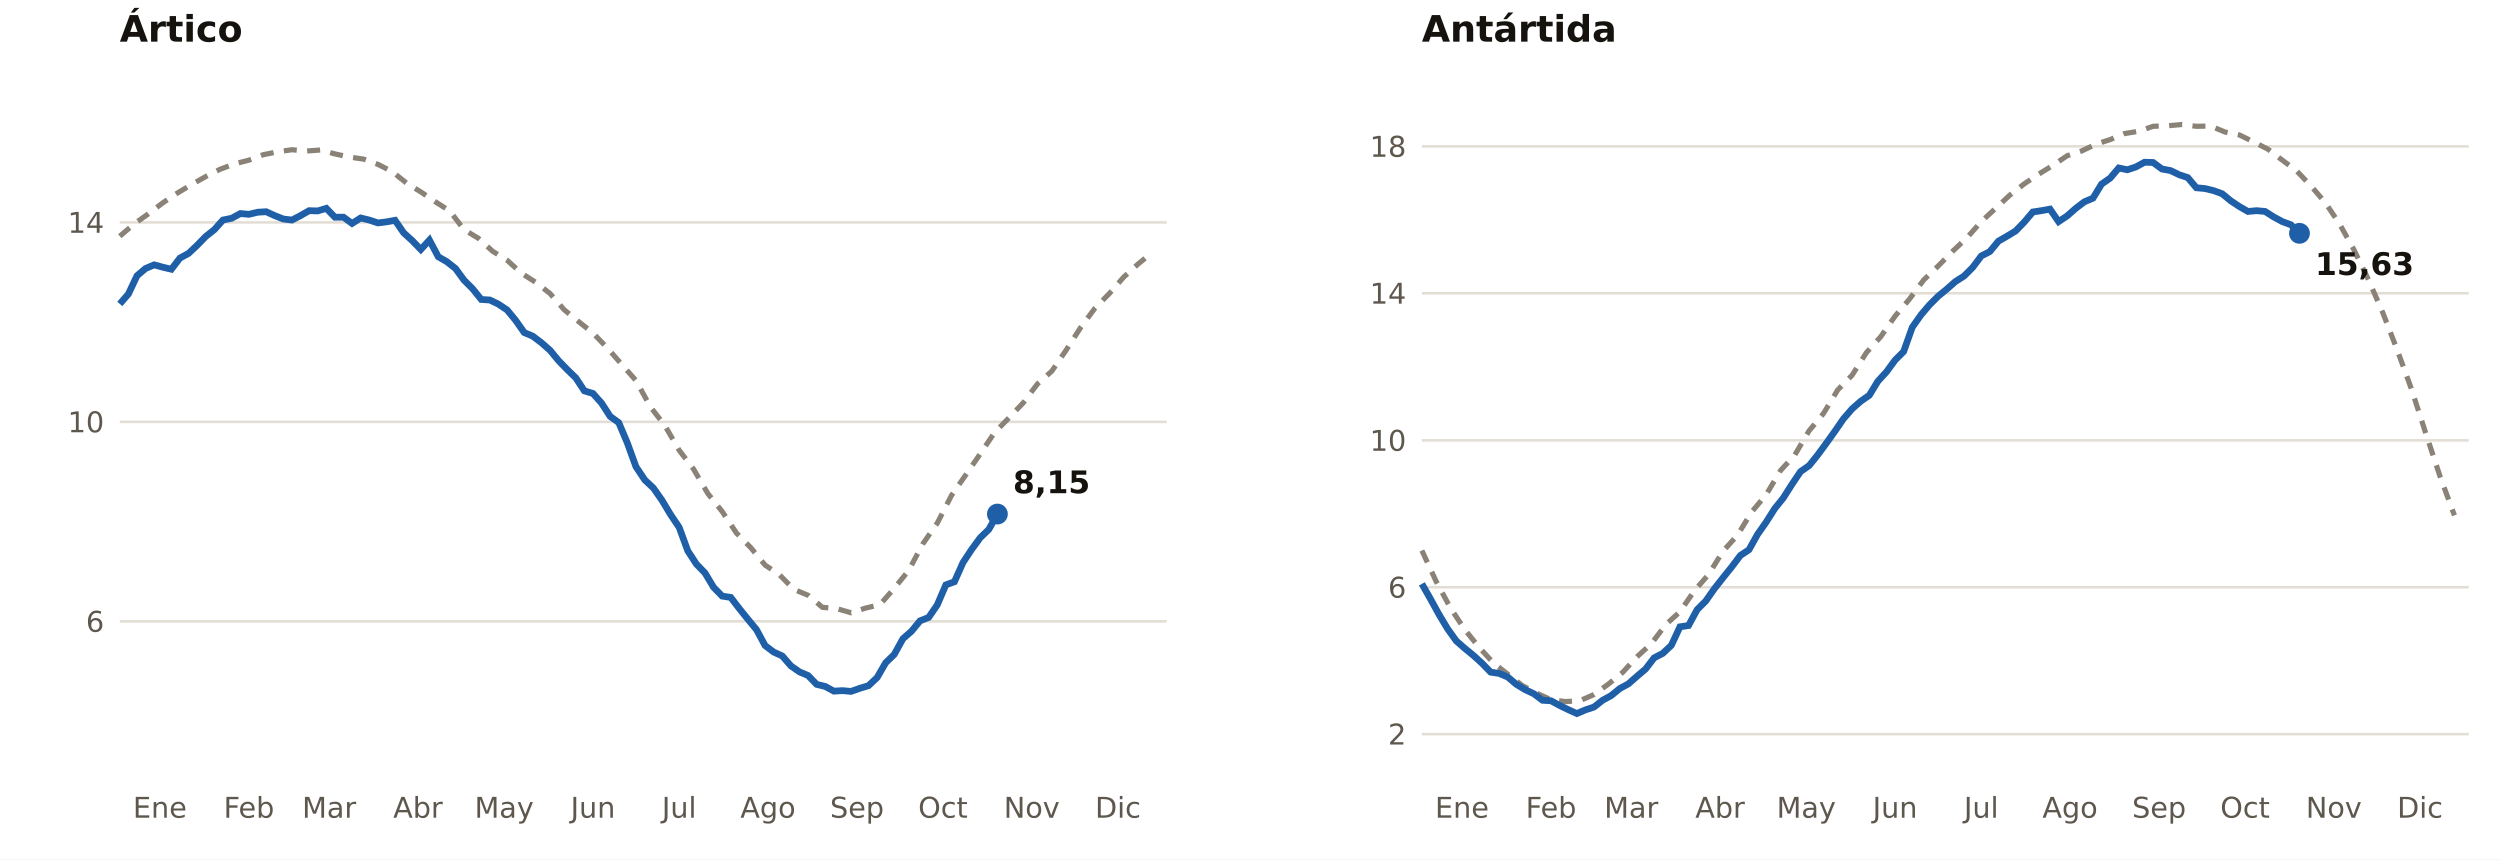
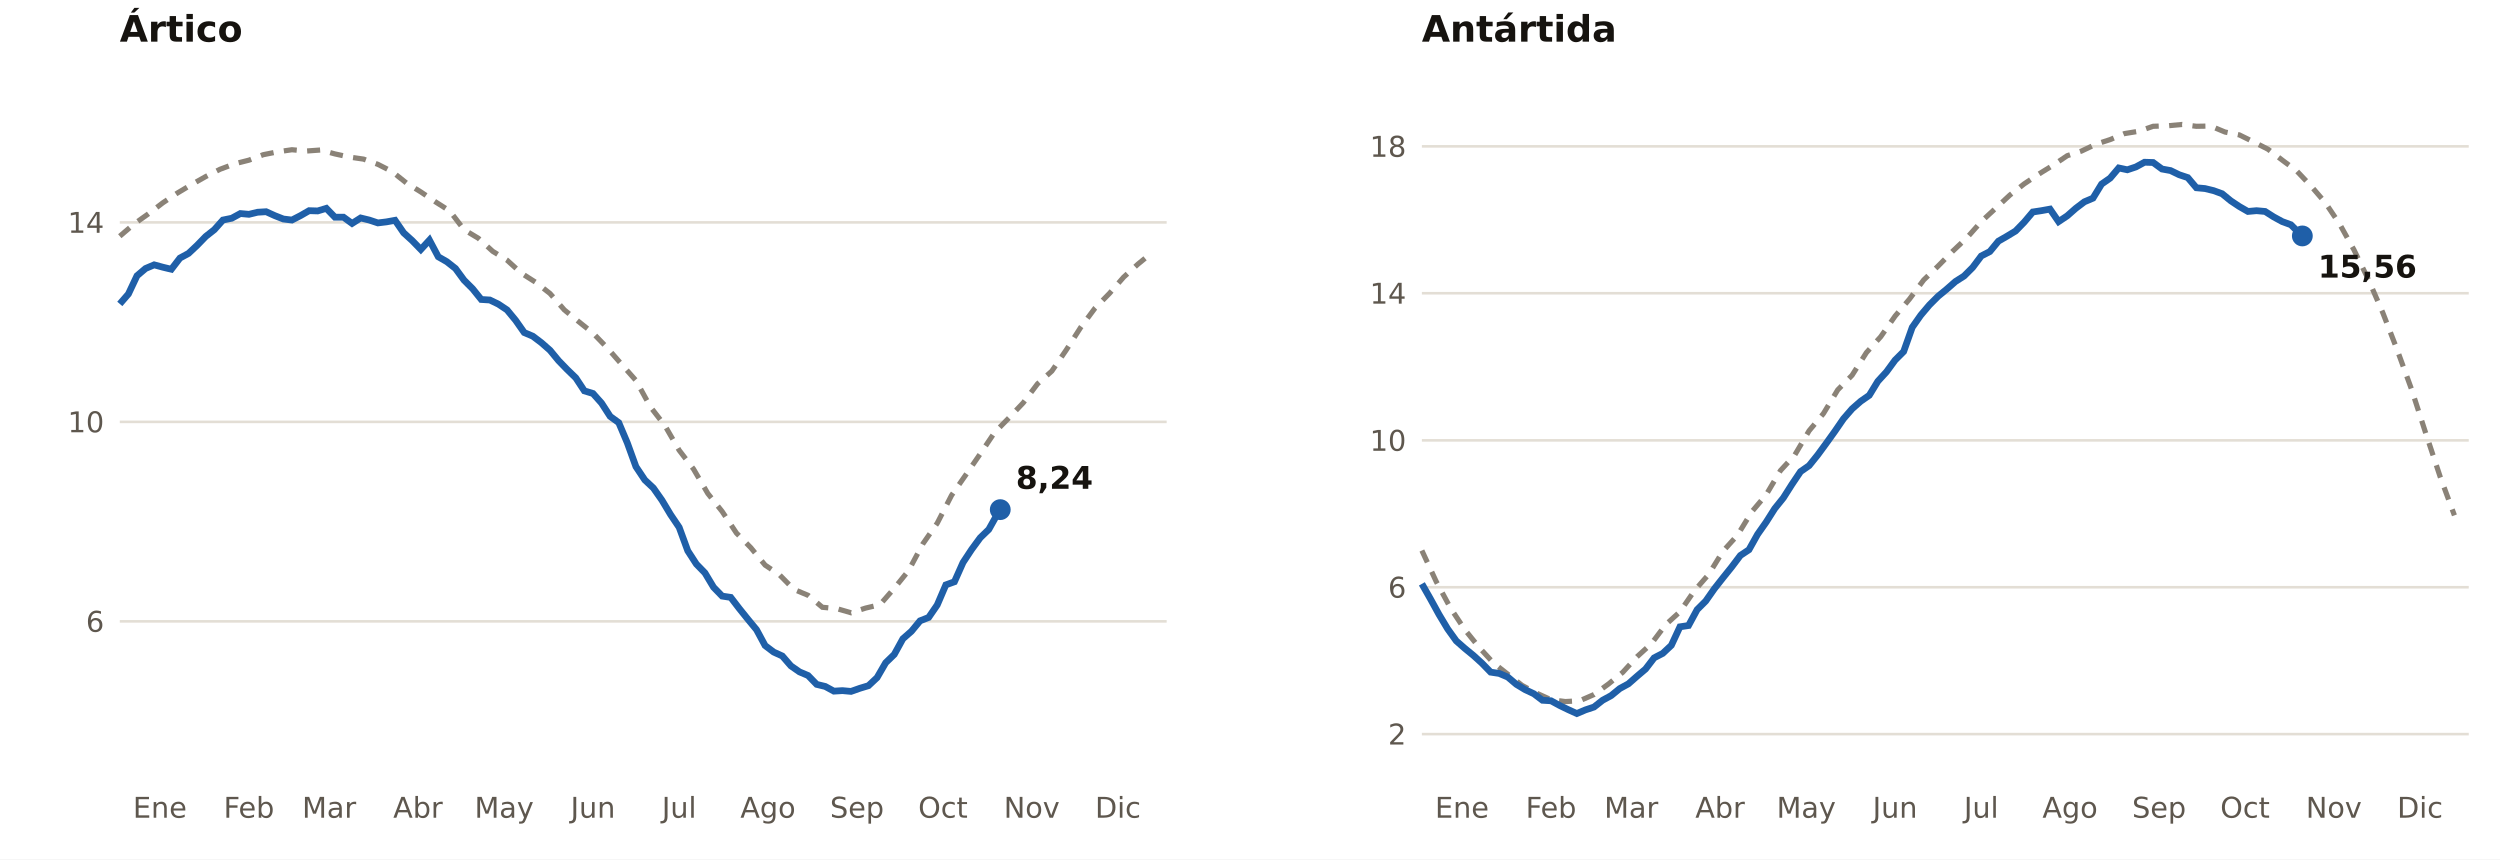
<svg xmlns="http://www.w3.org/2000/svg" viewBox="0 0 960 330" width="960" height="330" role="img" aria-label="Extensión del hielo marino en el Ártico y la Antártida (millones de km²)">
  <rect width="960" height="330" fill="#FFFFFF" />
  <text x="46.0" y="16.0" font-size="14" fill="#16130F" text-anchor="start" font-weight="700" font-family="Public Sans, DejaVu Sans, Arial, sans-serif">Ártico</text>
  <line x1="46.0" x2="448.0" y1="238.6" y2="238.6" stroke="#E3DED5" stroke-width="1" />
  <text x="40.0" y="242.6" font-size="11" fill="#5E574E" text-anchor="end" font-weight="400" font-family="Public Sans, DejaVu Sans, Arial, sans-serif">6</text>
  <line x1="46.0" x2="448.0" y1="162.0" y2="162.0" stroke="#E3DED5" stroke-width="1" />
  <text x="40.0" y="166.0" font-size="11" fill="#5E574E" text-anchor="end" font-weight="400" font-family="Public Sans, DejaVu Sans, Arial, sans-serif">10</text>
  <line x1="46.0" x2="448.0" y1="85.4" y2="85.4" stroke="#E3DED5" stroke-width="1" />
  <text x="40.0" y="89.4" font-size="11" fill="#5E574E" text-anchor="end" font-weight="400" font-family="Public Sans, DejaVu Sans, Arial, sans-serif">14</text>
  <text x="61.4" y="314.0" font-size="11" fill="#5E574E" text-anchor="middle" font-weight="400" font-family="Public Sans, DejaVu Sans, Arial, sans-serif">Ene</text>
  <text x="95.6" y="314.0" font-size="11" fill="#5E574E" text-anchor="middle" font-weight="400" font-family="Public Sans, DejaVu Sans, Arial, sans-serif">Feb</text>
  <text x="126.4" y="314.0" font-size="11" fill="#5E574E" text-anchor="middle" font-weight="400" font-family="Public Sans, DejaVu Sans, Arial, sans-serif">Mar</text>
  <text x="160.5" y="314.0" font-size="11" fill="#5E574E" text-anchor="middle" font-weight="400" font-family="Public Sans, DejaVu Sans, Arial, sans-serif">Abr</text>
  <text x="193.6" y="314.0" font-size="11" fill="#5E574E" text-anchor="middle" font-weight="400" font-family="Public Sans, DejaVu Sans, Arial, sans-serif">May</text>
  <text x="227.7" y="314.0" font-size="11" fill="#5E574E" text-anchor="middle" font-weight="400" font-family="Public Sans, DejaVu Sans, Arial, sans-serif">Jun</text>
  <text x="260.8" y="314.0" font-size="11" fill="#5E574E" text-anchor="middle" font-weight="400" font-family="Public Sans, DejaVu Sans, Arial, sans-serif">Jul</text>
  <text x="294.9" y="314.0" font-size="11" fill="#5E574E" text-anchor="middle" font-weight="400" font-family="Public Sans, DejaVu Sans, Arial, sans-serif">Ago</text>
  <text x="329.1" y="314.0" font-size="11" fill="#5E574E" text-anchor="middle" font-weight="400" font-family="Public Sans, DejaVu Sans, Arial, sans-serif">Sep</text>
  <text x="362.1" y="314.0" font-size="11" fill="#5E574E" text-anchor="middle" font-weight="400" font-family="Public Sans, DejaVu Sans, Arial, sans-serif">Oct</text>
  <text x="396.2" y="314.0" font-size="11" fill="#5E574E" text-anchor="middle" font-weight="400" font-family="Public Sans, DejaVu Sans, Arial, sans-serif">Nov</text>
  <text x="429.3" y="314.0" font-size="11" fill="#5E574E" text-anchor="middle" font-weight="400" font-family="Public Sans, DejaVu Sans, Arial, sans-serif">Dic</text>
  <polyline fill="none" stroke="#8A8277" stroke-width="2" stroke-dasharray="5 4" points="46.0,90.7 51.5,86.0 57.0,82.1 62.5,77.9 68.0,74.2 73.5,70.9 79.0,67.8 84.5,65.0 90.1,62.9 95.6,61.5 101.1,59.4 106.6,58.3 112.1,57.5 117.6,58.0 123.1,57.6 128.6,59.1 134.1,60.3 139.6,61.1 145.1,63.1 150.6,65.9 156.1,70.3 161.6,73.7 167.2,77.5 172.7,81.0 178.2,88.2 183.7,91.5 189.2,96.5 194.7,99.9 200.2,104.9 205.7,108.4 211.2,112.7 216.7,119.0 222.2,123.5 227.7,127.9 233.2,133.6 238.7,139.9 244.2,146.1 249.8,156.3 255.3,163.4 260.8,172.9 266.3,180.1 271.8,189.5 277.3,196.4 282.8,204.7 288.3,210.3 293.8,217.0 299.3,220.7 304.8,226.3 310.3,228.6 315.8,233.2 321.3,233.7 326.8,235.3 332.4,233.5 337.9,232.2 343.4,225.9 348.9,219.1 354.4,208.8 359.9,200.9 365.4,190.2 370.9,182.3 376.4,174.3 381.9,166.1 387.4,160.5 392.9,154.7 398.4,147.4 403.9,142.5 409.5,134.3 415.0,125.7 420.5,118.3 426.0,112.7 431.5,106.4 437.0,101.4 442.5,96.9" />
-   <polyline fill="none" stroke="#1F5FA8" stroke-width="2.6" points="46.0,116.7 49.3,112.9 52.6,105.9 55.9,103.1 59.2,101.7 62.5,102.6 65.8,103.4 69.1,99.1 72.4,97.3 75.7,94.2 79.0,90.8 82.3,88.2 85.6,84.5 89.0,83.8 92.3,82.0 95.6,82.3 98.9,81.5 102.2,81.3 105.5,82.8 108.8,84.1 112.1,84.5 115.4,82.8 118.7,80.9 122.0,81.0 125.3,80.0 128.6,83.4 131.9,83.4 135.2,85.8 138.5,83.7 141.8,84.5 145.1,85.6 148.4,85.2 151.7,84.6 155.0,89.4 158.3,92.4 161.6,95.8 164.9,92.2 168.3,98.6 171.6,100.5 174.9,103.1 178.2,107.6 181.5,110.9 184.8,115.0 188.1,115.2 191.4,116.8 194.7,119.0 198.0,123.0 201.3,127.7 204.6,129.1 207.9,131.6 211.2,134.5 214.5,138.5 217.8,141.9 221.1,145.1 224.4,150.1 227.7,151.1 231.0,154.8 234.3,159.9 237.6,162.3 240.9,170.1 244.2,179.2 247.6,184.3 250.9,187.4 254.2,192.1 257.5,197.6 260.8,202.5 264.1,211.5 267.4,216.6 270.7,220.0 274.0,225.5 277.3,228.9 280.6,229.4 283.9,233.7 287.2,237.8 290.5,241.8 293.8,247.9 297.1,250.4 300.4,251.9 303.7,255.7 307.0,258.0 310.3,259.4 313.6,262.8 316.9,263.6 320.2,265.4 323.5,265.2 326.8,265.5 330.2,264.3 333.5,263.3 336.8,260.2 340.1,254.5 343.4,251.3 346.7,245.3 350.0,242.4 353.3,238.4 356.6,237.1 359.9,232.3 363.2,224.6 366.5,223.4 369.8,216.0 373.1,211.0 376.4,206.5 379.7,203.3 383.0,197.4" />
-   <circle cx="383.0" cy="197.4" r="4" fill="#1F5FA8" />
-   <text x="389.0" y="189.4" font-size="12" fill="#16130F" text-anchor="start" font-weight="700" font-family="Public Sans, DejaVu Sans, Arial, sans-serif">8,15</text>
+   <polyline fill="none" stroke="#1F5FA8" stroke-width="2.6" points="46.0,116.7 49.3,112.9 52.6,105.9 55.9,103.1 59.2,101.7 62.5,102.6 65.8,103.4 69.1,99.1 72.4,97.3 75.7,94.2 79.0,90.8 82.3,88.2 85.6,84.5 89.0,83.8 92.3,82.0 95.6,82.3 98.9,81.5 102.2,81.3 105.5,82.8 108.8,84.1 112.1,84.5 115.4,82.8 118.7,80.9 122.0,81.0 125.3,80.0 128.6,83.4 131.9,83.4 135.2,85.8 138.5,83.7 141.8,84.5 145.1,85.6 148.4,85.2 151.7,84.6 155.0,89.4 158.3,92.4 161.6,95.8 164.9,92.2 168.3,98.6 171.6,100.5 174.9,103.1 178.2,107.6 181.5,110.9 184.8,115.0 188.1,115.2 191.4,116.8 194.7,119.0 198.0,123.0 201.3,127.7 204.6,129.1 207.9,131.6 211.2,134.5 214.5,138.5 217.8,141.9 221.1,145.1 224.4,150.1 227.7,151.1 231.0,154.8 234.3,159.9 237.6,162.3 240.9,170.1 244.2,179.2 247.6,184.3 250.9,187.4 254.2,192.1 257.5,197.6 260.8,202.5 264.1,211.5 267.4,216.6 270.7,220.0 274.0,225.5 277.3,228.9 280.6,229.4 283.9,233.7 287.2,237.8 290.5,241.8 293.8,247.9 297.1,250.4 300.4,251.9 303.7,255.7 307.0,258.0 310.3,259.4 313.6,262.8 316.9,263.6 320.2,265.4 323.5,265.2 326.8,265.5 330.2,264.3 333.5,263.3 336.8,260.2 340.1,254.5 343.4,251.3 346.7,245.3 350.0,242.4 353.3,238.4 356.6,237.1 359.9,232.3 363.2,224.6 366.5,223.4 369.8,216.0 373.1,211.0 376.4,206.5 379.7,203.3 383.0,197.4 384.1,195.7" />
+   <circle cx="384.1" cy="195.7" r="4" fill="#1F5FA8" />
+   <text x="390.1" y="187.7" font-size="12" fill="#16130F" text-anchor="start" font-weight="700" font-family="Public Sans, DejaVu Sans, Arial, sans-serif">8,24</text>
  <text x="546.0" y="16.0" font-size="14" fill="#16130F" text-anchor="start" font-weight="700" font-family="Public Sans, DejaVu Sans, Arial, sans-serif">Antártida</text>
  <line x1="546.0" x2="948.0" y1="281.9" y2="281.9" stroke="#E3DED5" stroke-width="1" />
  <text x="540.0" y="285.9" font-size="11" fill="#5E574E" text-anchor="end" font-weight="400" font-family="Public Sans, DejaVu Sans, Arial, sans-serif">2</text>
  <line x1="546.0" x2="948.0" y1="225.5" y2="225.5" stroke="#E3DED5" stroke-width="1" />
  <text x="540.0" y="229.5" font-size="11" fill="#5E574E" text-anchor="end" font-weight="400" font-family="Public Sans, DejaVu Sans, Arial, sans-serif">6</text>
  <line x1="546.0" x2="948.0" y1="169.1" y2="169.1" stroke="#E3DED5" stroke-width="1" />
  <text x="540.0" y="173.1" font-size="11" fill="#5E574E" text-anchor="end" font-weight="400" font-family="Public Sans, DejaVu Sans, Arial, sans-serif">10</text>
  <line x1="546.0" x2="948.0" y1="112.6" y2="112.6" stroke="#E3DED5" stroke-width="1" />
  <text x="540.0" y="116.6" font-size="11" fill="#5E574E" text-anchor="end" font-weight="400" font-family="Public Sans, DejaVu Sans, Arial, sans-serif">14</text>
  <line x1="546.0" x2="948.0" y1="56.2" y2="56.2" stroke="#E3DED5" stroke-width="1" />
  <text x="540.0" y="60.2" font-size="11" fill="#5E574E" text-anchor="end" font-weight="400" font-family="Public Sans, DejaVu Sans, Arial, sans-serif">18</text>
  <text x="561.4" y="314.0" font-size="11" fill="#5E574E" text-anchor="middle" font-weight="400" font-family="Public Sans, DejaVu Sans, Arial, sans-serif">Ene</text>
  <text x="595.6" y="314.0" font-size="11" fill="#5E574E" text-anchor="middle" font-weight="400" font-family="Public Sans, DejaVu Sans, Arial, sans-serif">Feb</text>
  <text x="626.4" y="314.0" font-size="11" fill="#5E574E" text-anchor="middle" font-weight="400" font-family="Public Sans, DejaVu Sans, Arial, sans-serif">Mar</text>
  <text x="660.5" y="314.0" font-size="11" fill="#5E574E" text-anchor="middle" font-weight="400" font-family="Public Sans, DejaVu Sans, Arial, sans-serif">Abr</text>
  <text x="693.6" y="314.0" font-size="11" fill="#5E574E" text-anchor="middle" font-weight="400" font-family="Public Sans, DejaVu Sans, Arial, sans-serif">May</text>
  <text x="727.7" y="314.0" font-size="11" fill="#5E574E" text-anchor="middle" font-weight="400" font-family="Public Sans, DejaVu Sans, Arial, sans-serif">Jun</text>
  <text x="760.8" y="314.0" font-size="11" fill="#5E574E" text-anchor="middle" font-weight="400" font-family="Public Sans, DejaVu Sans, Arial, sans-serif">Jul</text>
  <text x="794.9" y="314.0" font-size="11" fill="#5E574E" text-anchor="middle" font-weight="400" font-family="Public Sans, DejaVu Sans, Arial, sans-serif">Ago</text>
  <text x="829.1" y="314.0" font-size="11" fill="#5E574E" text-anchor="middle" font-weight="400" font-family="Public Sans, DejaVu Sans, Arial, sans-serif">Sep</text>
  <text x="862.1" y="314.0" font-size="11" fill="#5E574E" text-anchor="middle" font-weight="400" font-family="Public Sans, DejaVu Sans, Arial, sans-serif">Oct</text>
  <text x="896.2" y="314.0" font-size="11" fill="#5E574E" text-anchor="middle" font-weight="400" font-family="Public Sans, DejaVu Sans, Arial, sans-serif">Nov</text>
  <text x="929.3" y="314.0" font-size="11" fill="#5E574E" text-anchor="middle" font-weight="400" font-family="Public Sans, DejaVu Sans, Arial, sans-serif">Dic</text>
  <polyline fill="none" stroke="#8A8277" stroke-width="2" stroke-dasharray="5 4" points="546.0,211.4 551.5,223.3 557.0,233.5 562.5,241.8 568.0,248.6 573.5,254.6 579.0,258.9 584.5,263.2 590.1,266.2 595.6,268.7 601.1,269.4 606.6,269.1 612.1,266.7 617.6,262.7 623.1,258.2 628.6,252.2 634.1,247.2 639.6,239.9 645.1,234.9 650.6,226.9 656.1,220.6 661.6,211.7 667.2,205.5 672.7,196.5 678.2,190.0 683.7,180.7 689.2,174.7 694.7,165.4 700.2,158.8 705.7,149.7 711.2,144.1 716.7,135.4 722.2,129.3 727.7,121.4 733.2,114.9 738.7,107.5 744.2,102.2 749.8,96.5 755.3,91.3 760.8,85.1 766.3,80.0 771.8,74.9 777.3,70.6 782.8,66.9 788.3,63.5 793.8,59.8 799.3,58.0 804.8,55.4 810.3,53.6 815.8,51.3 821.3,50.4 826.8,48.5 832.4,48.3 837.9,47.8 843.4,48.5 848.9,48.4 854.4,50.7 859.9,51.8 865.4,54.5 870.9,57.3 876.4,61.5 881.9,65.6 887.4,71.4 892.9,77.8 898.4,86.0 903.9,95.9 909.5,107.4 915.0,120.1 920.5,134.3 926.0,149.4 931.5,166.4 937.0,183.0 942.5,197.9" />
-   <polyline fill="none" stroke="#1F5FA8" stroke-width="2.6" points="546.0,224.2 549.3,230.0 552.6,236.0 555.9,241.5 559.2,246.1 562.5,249.0 565.8,251.7 569.1,254.7 572.4,258.1 575.7,258.6 579.0,260.0 582.3,262.8 585.6,264.8 589.0,266.4 592.3,268.9 595.6,269.1 598.9,270.9 602.2,272.5 605.5,274.0 608.8,272.6 612.1,271.5 615.4,268.9 618.7,267.1 622.0,264.4 625.3,262.6 628.6,259.7 631.9,256.9 635.2,252.6 638.5,250.9 641.8,247.8 645.1,240.7 648.4,240.2 651.7,234.1 655.0,230.8 658.3,226.1 661.6,221.9 664.9,217.8 668.3,213.3 671.6,211.1 674.9,205.2 678.2,200.5 681.5,195.3 684.8,191.2 688.1,186.0 691.4,181.1 694.7,178.8 698.0,174.7 701.3,170.2 704.6,165.6 707.9,160.8 711.2,157.0 714.5,154.1 717.8,151.8 721.1,146.4 724.4,142.8 727.7,138.3 731.0,135.0 734.3,125.7 737.6,121.0 740.9,117.1 744.2,113.8 747.6,111.0 750.9,108.1 754.2,106.0 757.5,102.7 760.8,98.3 764.1,96.6 767.4,92.6 770.7,90.7 774.0,88.7 777.3,85.3 780.6,81.4 783.9,80.9 787.2,80.3 790.5,85.1 793.8,82.9 797.1,80.0 800.4,77.5 803.7,76.1 807.0,70.7 810.3,68.4 813.6,64.5 816.9,65.2 820.2,64.1 823.5,62.3 826.8,62.4 830.2,64.9 833.5,65.5 836.8,67.1 840.1,68.2 843.4,72.1 846.7,72.4 850.0,73.2 853.3,74.4 856.6,77.1 859.9,79.3 863.2,81.2 866.5,80.9 869.8,81.2 873.1,83.3 876.4,85.1 879.7,86.3 883.0,89.6" />
-   <circle cx="883.0" cy="89.6" r="4" fill="#1F5FA8" />
-   <text x="889.0" y="105.6" font-size="12" fill="#16130F" text-anchor="start" font-weight="700" font-family="Public Sans, DejaVu Sans, Arial, sans-serif">15,63</text>
+   <polyline fill="none" stroke="#1F5FA8" stroke-width="2.6" points="546.0,224.2 549.3,230.0 552.6,236.0 555.9,241.5 559.2,246.1 562.5,249.0 565.8,251.7 569.1,254.7 572.4,258.1 575.7,258.6 579.0,260.0 582.3,262.8 585.6,264.8 589.0,266.4 592.3,268.9 595.6,269.1 598.9,270.9 602.2,272.5 605.5,274.0 608.8,272.6 612.1,271.5 615.4,268.9 618.7,267.1 622.0,264.4 625.3,262.6 628.6,259.7 631.9,256.9 635.2,252.6 638.5,250.9 641.8,247.8 645.1,240.7 648.4,240.2 651.7,234.1 655.0,230.8 658.3,226.1 661.6,221.9 664.9,217.8 668.3,213.3 671.6,211.1 674.9,205.2 678.2,200.5 681.5,195.3 684.8,191.2 688.1,186.0 691.4,181.1 694.7,178.8 698.0,174.7 701.3,170.2 704.6,165.6 707.9,160.8 711.2,157.0 714.5,154.1 717.8,151.8 721.1,146.4 724.4,142.8 727.7,138.3 731.0,135.0 734.3,125.7 737.6,121.0 740.9,117.1 744.2,113.8 747.6,111.0 750.9,108.1 754.2,106.0 757.5,102.7 760.8,98.3 764.1,96.6 767.4,92.6 770.7,90.7 774.0,88.7 777.3,85.3 780.6,81.4 783.9,80.9 787.2,80.3 790.5,85.1 793.8,82.9 797.1,80.0 800.4,77.5 803.7,76.1 807.0,70.7 810.3,68.4 813.6,64.5 816.9,65.2 820.2,64.1 823.5,62.3 826.8,62.4 830.2,64.9 833.5,65.5 836.8,67.1 840.1,68.2 843.4,72.1 846.7,72.4 850.0,73.2 853.3,74.4 856.6,77.1 859.9,79.3 863.2,81.2 866.5,80.9 869.8,81.2 873.1,83.3 876.4,85.1 879.7,86.3 883.0,89.6 884.1,90.6" />
+   <circle cx="884.1" cy="90.6" r="4" fill="#1F5FA8" />
+   <text x="890.1" y="106.6" font-size="12" fill="#16130F" text-anchor="start" font-weight="700" font-family="Public Sans, DejaVu Sans, Arial, sans-serif">15,56</text>
</svg>
